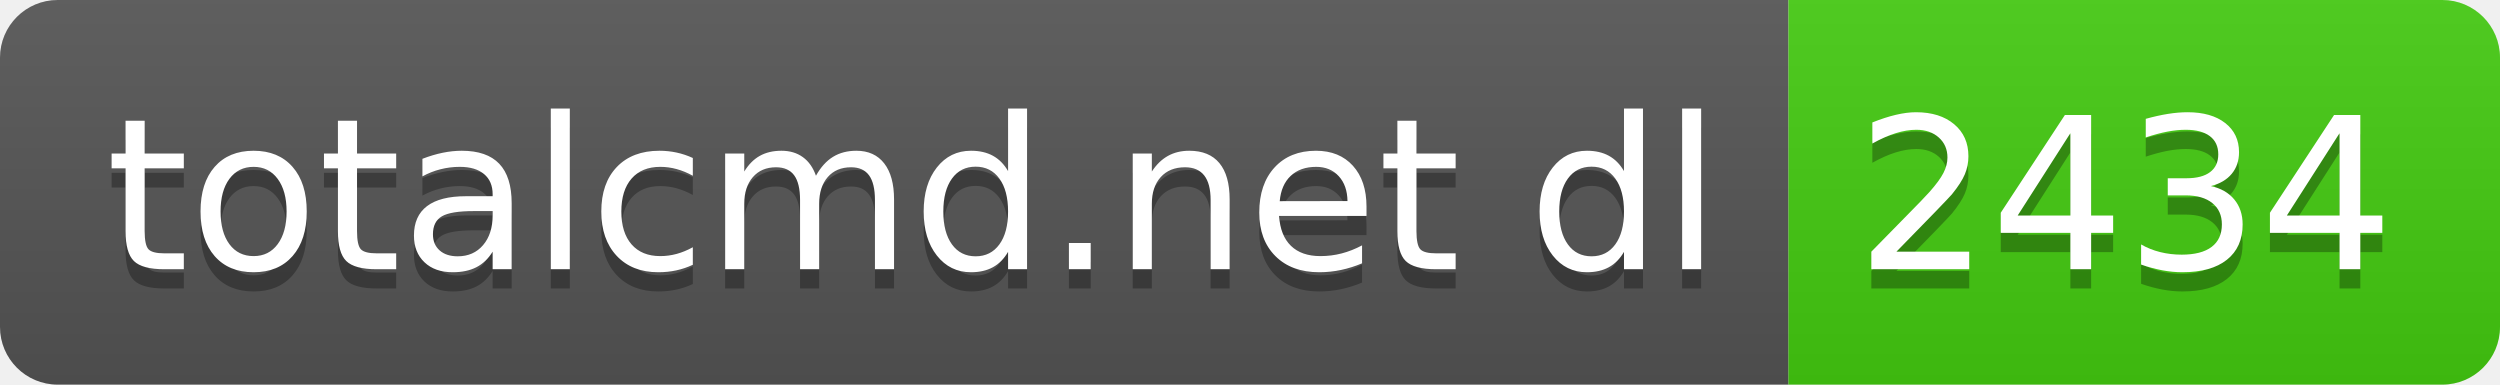
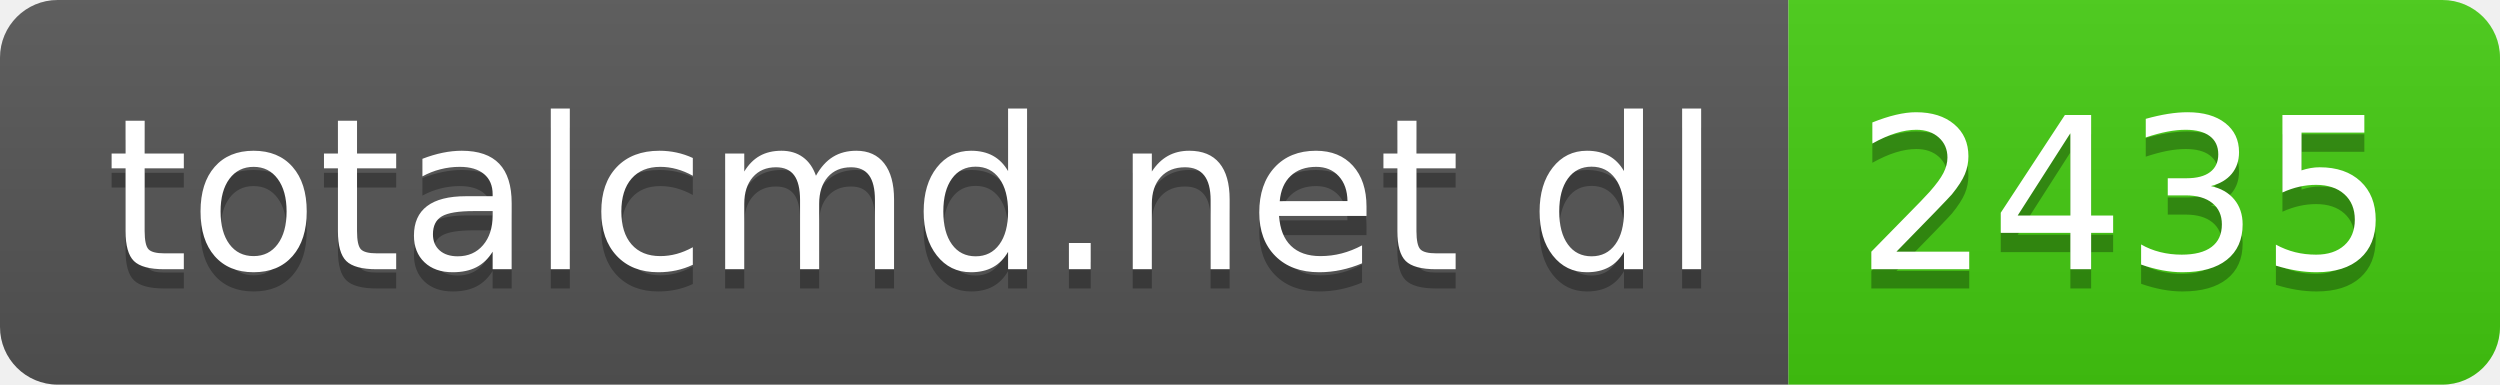
- <svg xmlns="http://www.w3.org/2000/svg" width="130" height="20" role="img" aria-label="totalcmd.net dl: 2434">
+ <svg xmlns="http://www.w3.org/2000/svg" width="130" height="20" role="img" aria-label="totalcmd.net dl: 2435">
  <linearGradient id="s" x2="0" y2="100%">
    <stop offset="0" stop-color="#bbb" stop-opacity=".1" />
    <stop offset="1" stop-opacity=".1" />
  </linearGradient>
  <clipPath id="r">
    <rect width="130" height="20" rx="3" fill="#fff" />
  </clipPath>
  <g clip-path="url(#r)">
    <rect width="93" height="20" fill="#555" />
    <rect x="93" width="37" height="20" fill="#4c1" />
    <rect width="130" height="20" fill="url(#s)" />
  </g>
  <g fill="#fff" text-anchor="middle" font-family="Verdana,Geneva,DejaVu Sans,sans-serif" text-rendering="geometricPrecision" font-size="110">
    <text aria-hidden="true" x="475" y="150" fill="#010101" fill-opacity=".3" transform="scale(.1)" textLength="830">totalcmd.net dl</text>
    <text x="475" y="140" transform="scale(.1)" fill="#fff" textLength="830">totalcmd.net dl</text>
-     <text aria-hidden="true" x="1105" y="150" fill="#010101" fill-opacity=".3" transform="scale(.1)" textLength="270">2434</text>
-     <text x="1105" y="140" transform="scale(.1)" fill="#fff" textLength="270">2434</text>
+     <text aria-hidden="true" x="1105" y="150" fill="#010101" fill-opacity=".3" transform="scale(.1)" textLength="270">2435</text>
+     <text x="1105" y="140" transform="scale(.1)" fill="#fff" textLength="270">2435</text>
  </g>
</svg>
